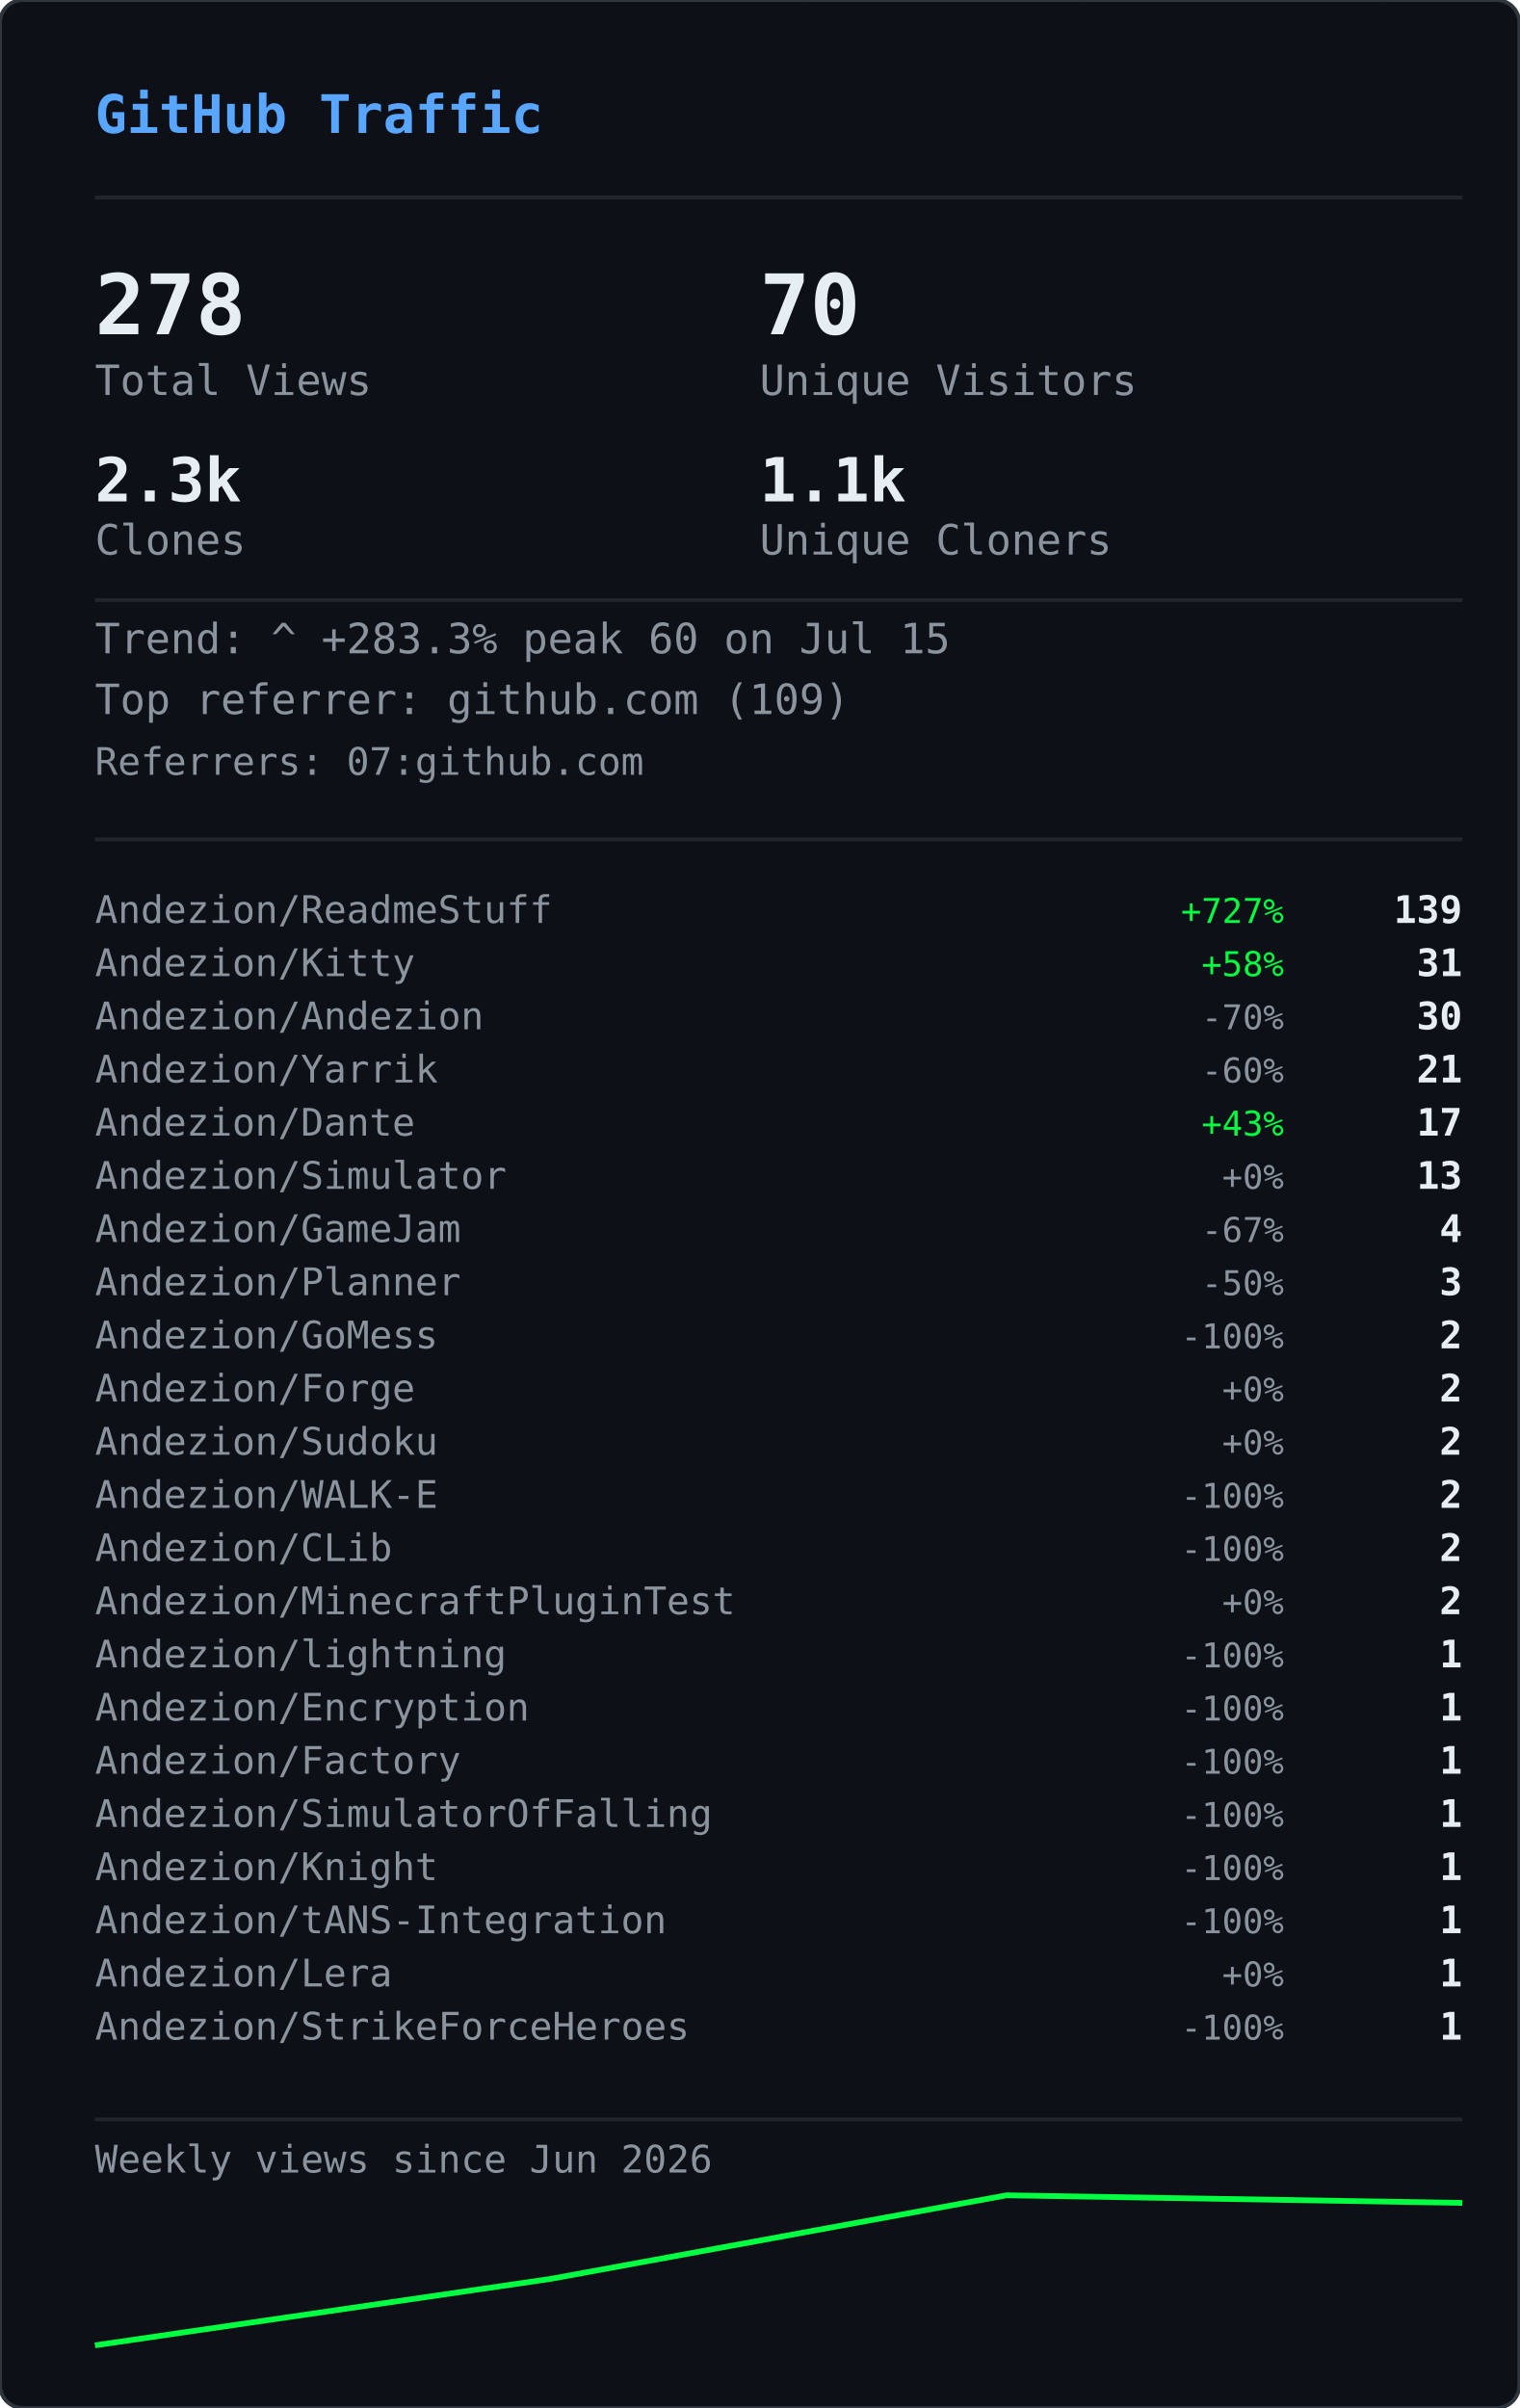
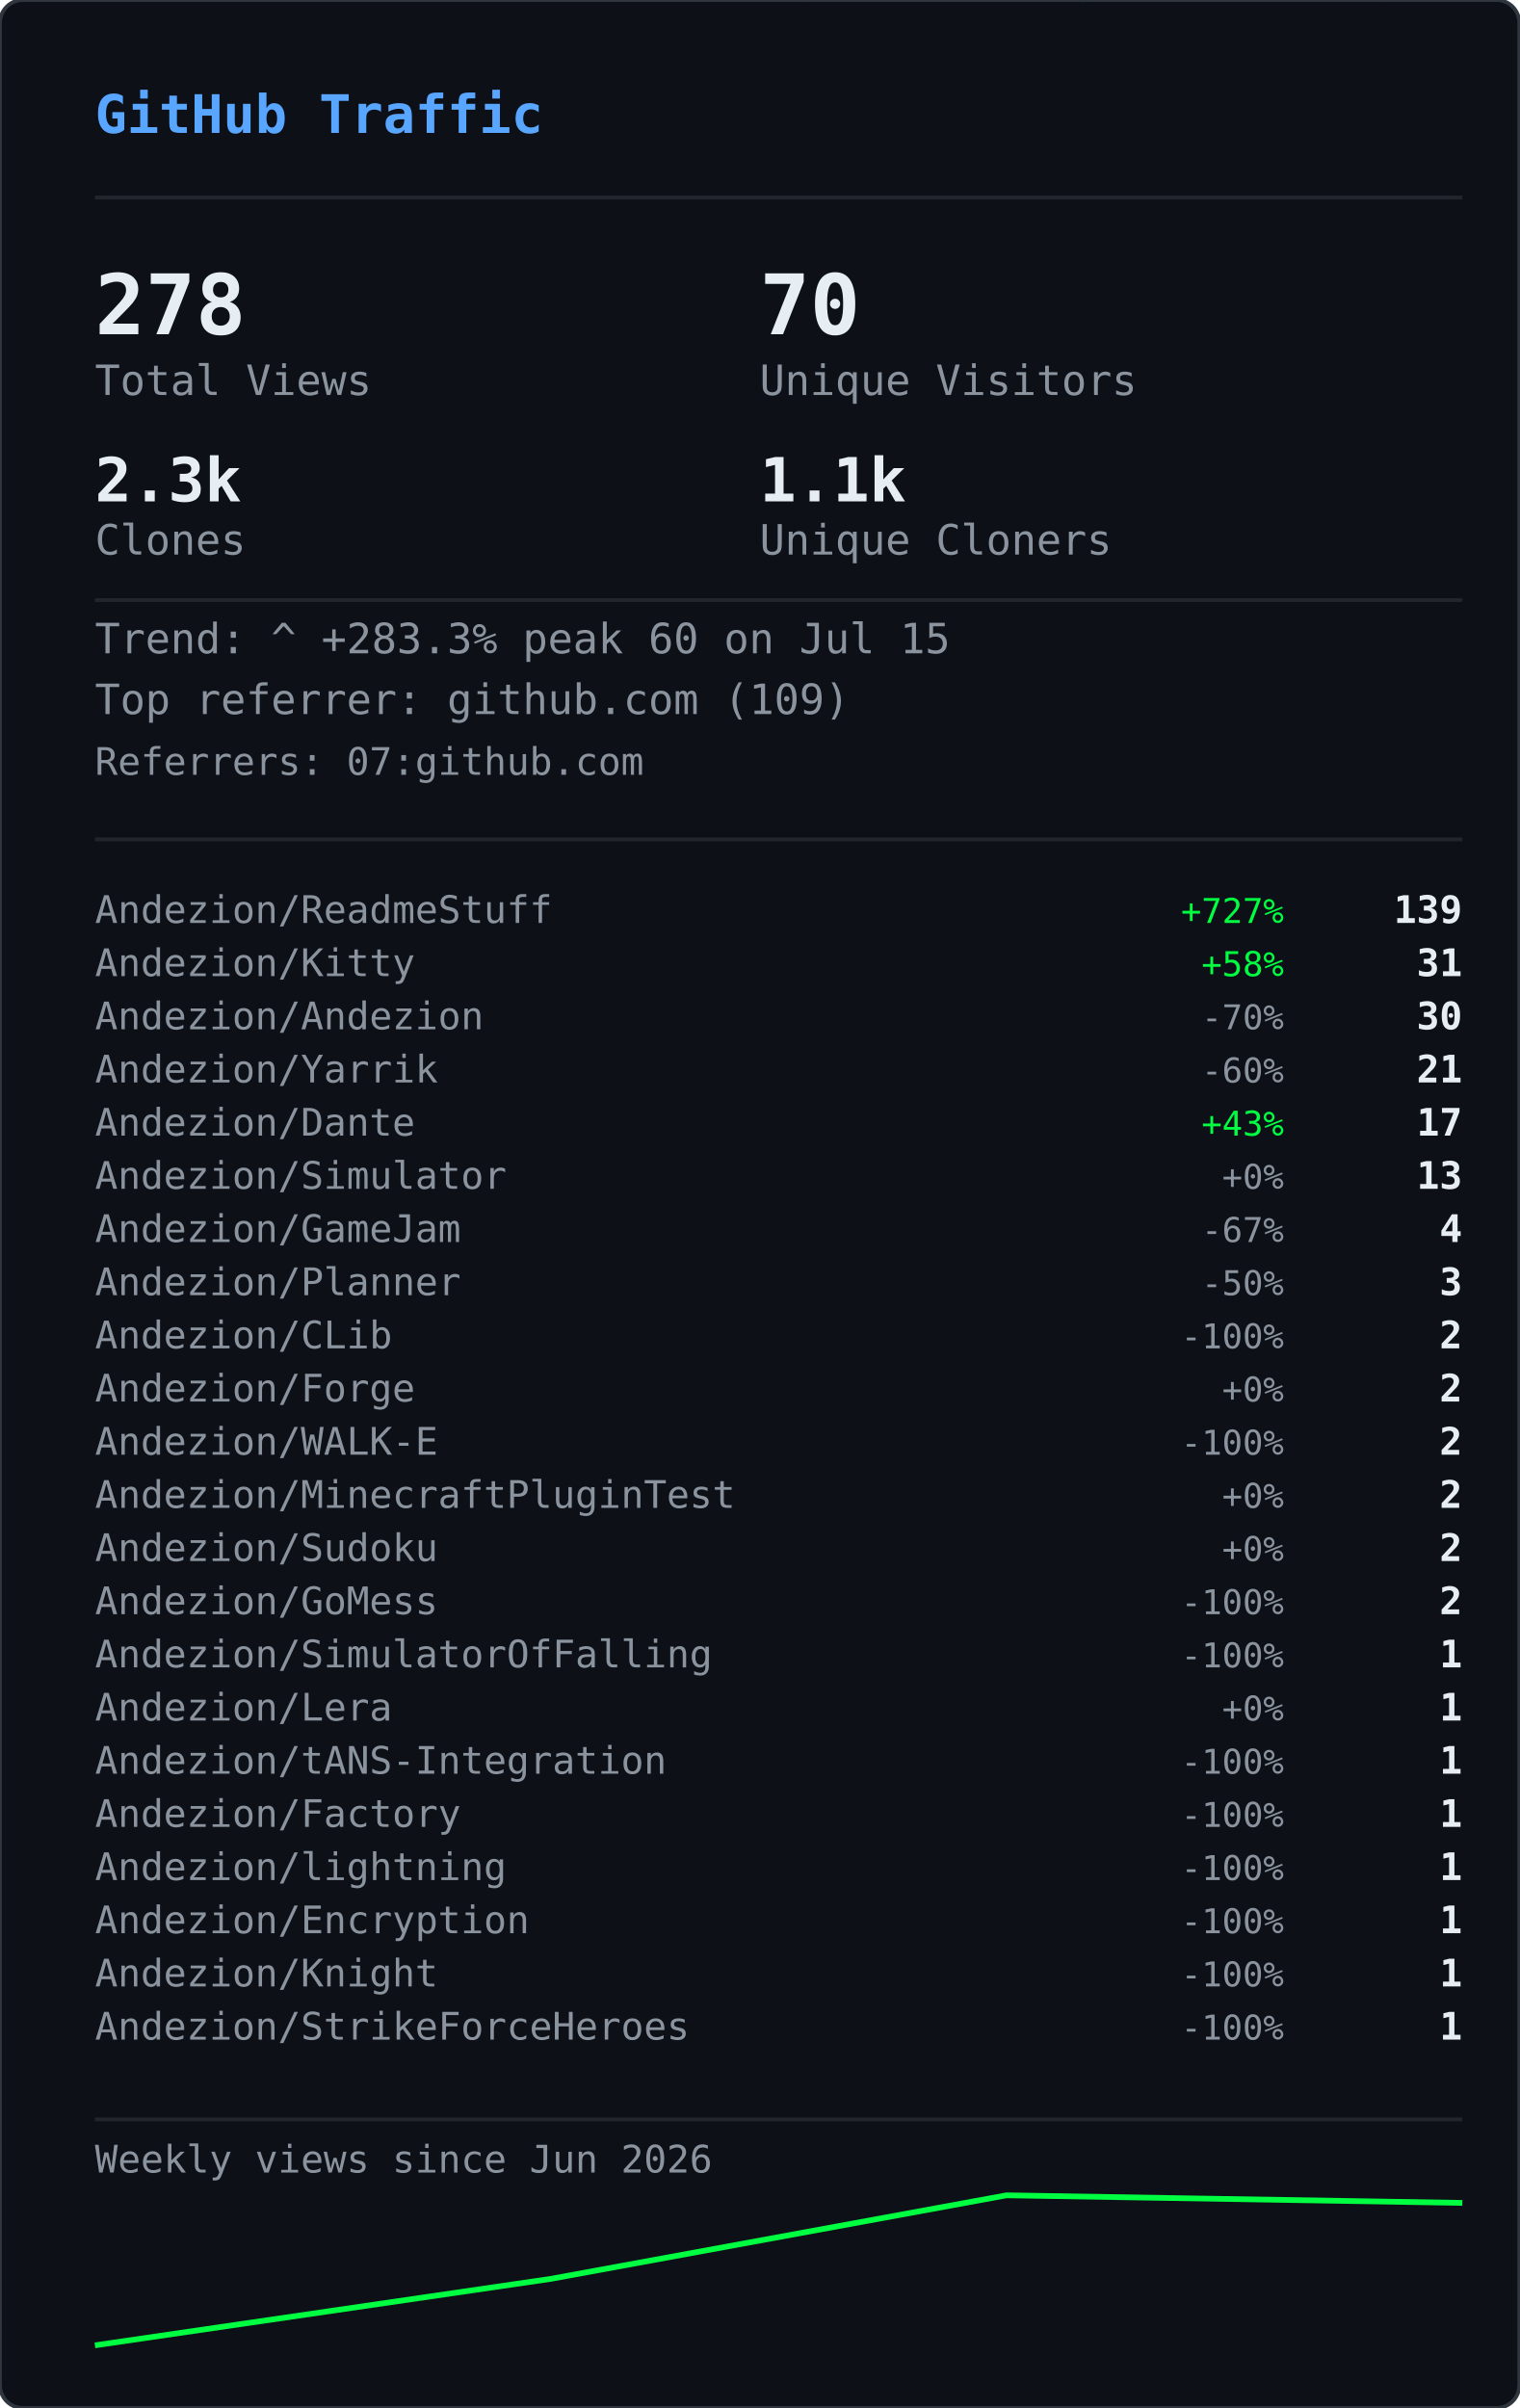
<svg xmlns="http://www.w3.org/2000/svg" width="400" height="634" viewBox="0 0 400 634">
  <defs>
    <clipPath id="gvs-clip">
      <rect width="400" height="634" rx="6" />
    </clipPath>
  </defs>
  <rect width="400" height="634" rx="6" fill="#0d1117" />
  <g clip-path="url(#gvs-clip)">
    <g opacity="0.22">
      <style>@keyframes gvs0{from{transform:translateY(-88px)}to{transform:translateY(648px)}}@keyframes gvs1{from{transform:translateY(-46px)}to{transform:translateY(648px)}}@keyframes gvs2{from{transform:translateY(-46px)}to{transform:translateY(648px)}}@keyframes gvs3{from{transform:translateY(-46px)}to{transform:translateY(648px)}}@keyframes gvs4{from{transform:translateY(-46px)}to{transform:translateY(648px)}}@keyframes gvs5{from{transform:translateY(-46px)}to{transform:translateY(648px)}}@keyframes gvs6{from{transform:translateY(-46px)}to{transform:translateY(648px)}}@keyframes gvs7{from{transform:translateY(-46px)}to{transform:translateY(648px)}}@keyframes gvs8{from{transform:translateY(-46px)}to{transform:translateY(648px)}}@keyframes gvs9{from{transform:translateY(-46px)}to{transform:translateY(648px)}}@keyframes gvs10{from{transform:translateY(-46px)}to{transform:translateY(648px)}}@keyframes gvs11{from{transform:translateY(-46px)}to{transform:translateY(648px)}}@keyframes gvs12{from{transform:translateY(-46px)}to{transform:translateY(648px)}}@keyframes gvs13{from{transform:translateY(-46px)}to{transform:translateY(648px)}}@keyframes gvs14{from{transform:translateY(-46px)}to{transform:translateY(648px)}}@keyframes gvs15{from{transform:translateY(-46px)}to{transform:translateY(648px)}}@keyframes gvs16{from{transform:translateY(-46px)}to{transform:translateY(648px)}}@keyframes gvs17{from{transform:translateY(-46px)}to{transform:translateY(648px)}}@keyframes gvs18{from{transform:translateY(-46px)}to{transform:translateY(648px)}}@keyframes gvs19{from{transform:translateY(-46px)}to{transform:translateY(648px)}}@keyframes gvs20{from{transform:translateY(-46px)}to{transform:translateY(648px)}}@keyframes gvs21{from{transform:translateY(-46px)}to{transform:translateY(648px)}}@keyframes gvs22{from{transform:translateY(-46px)}to{transform:translateY(648px)}}@keyframes gvs23{from{transform:translateY(-46px)}to{transform:translateY(648px)}}@keyframes gvs24{from{transform:translateY(-46px)}to{transform:translateY(648px)}}@keyframes gvs25{from{transform:translateY(-46px)}to{transform:translateY(648px)}}@keyframes gvs26{from{transform:translateY(-46px)}to{transform:translateY(648px)}}@keyframes gvs27{from{transform:translateY(-46px)}to{transform:translateY(648px)}}@keyframes gvs28{from{transform:translateY(-46px)}to{transform:translateY(648px)}}@keyframes gvs29{from{transform:translateY(-46px)}to{transform:translateY(648px)}}</style>
      <g style="animation:gvs0 1.67s linear infinite;animation-delay:-0.05s">
        <text x="296" y="0" font-family="monospace" font-size="12" fill="#00ff41">0</text>
        <text x="296" y="-14" font-family="monospace" font-size="12" fill="#00ff41" opacity="0.86">ﾂ</text>
        <text x="296" y="-28" font-family="monospace" font-size="12" fill="#00ff41" opacity="0.71">ｯ</text>
        <text x="296" y="-42" font-family="monospace" font-size="12" fill="#00ff41" opacity="0.57">ﾊ</text>
        <text x="296" y="-56" font-family="monospace" font-size="12" fill="#00ff41" opacity="0.43">ﾃ</text>
        <text x="296" y="-70" font-family="monospace" font-size="12" fill="#00ff41" opacity="0.29">ﾕ</text>
        <text x="296" y="-84" font-family="monospace" font-size="12" fill="#00ff41" opacity="0.14">ﾂ</text>
      </g>
      <g style="animation:gvs1 2.72s linear infinite;animation-delay:-1.68s">
        <text x="265" y="0" font-family="monospace" font-size="12" fill="#00ff41">ﾗ</text>
        <text x="265" y="-14" font-family="monospace" font-size="12" fill="#00ff41" opacity="0.75">ﾁ</text>
        <text x="265" y="-28" font-family="monospace" font-size="12" fill="#00ff41" opacity="0.50">ﾂ</text>
        <text x="265" y="-42" font-family="monospace" font-size="12" fill="#00ff41" opacity="0.25">ｳ</text>
      </g>
      <g style="animation:gvs2 3.03s linear infinite;animation-delay:-1.66s">
        <text x="209" y="0" font-family="monospace" font-size="12" fill="#00ff41">ｬ</text>
        <text x="209" y="-14" font-family="monospace" font-size="12" fill="#00ff41" opacity="0.75">ﾘ</text>
        <text x="209" y="-28" font-family="monospace" font-size="12" fill="#00ff41" opacity="0.50">1</text>
        <text x="209" y="-42" font-family="monospace" font-size="12" fill="#00ff41" opacity="0.25">ｬ</text>
      </g>
      <g style="animation:gvs3 2.69s linear infinite;animation-delay:-1.87s">
        <text x="281" y="0" font-family="monospace" font-size="12" fill="#00ff41">ｮ</text>
        <text x="281" y="-14" font-family="monospace" font-size="12" fill="#00ff41" opacity="0.75">ｴ</text>
        <text x="281" y="-28" font-family="monospace" font-size="12" fill="#00ff41" opacity="0.50">0</text>
        <text x="281" y="-42" font-family="monospace" font-size="12" fill="#00ff41" opacity="0.25">1</text>
      </g>
      <g style="animation:gvs4 2.88s linear infinite;animation-delay:-1.34s">
        <text x="353" y="0" font-family="monospace" font-size="12" fill="#00ff41">ｽ</text>
        <text x="353" y="-14" font-family="monospace" font-size="12" fill="#00ff41" opacity="0.75">4</text>
        <text x="353" y="-28" font-family="monospace" font-size="12" fill="#00ff41" opacity="0.50">ﾔ</text>
        <text x="353" y="-42" font-family="monospace" font-size="12" fill="#00ff41" opacity="0.25">5</text>
      </g>
      <g style="animation:gvs5 3.05s linear infinite;animation-delay:-2.98s">
        <text x="169" y="0" font-family="monospace" font-size="12" fill="#00ff41">ﾏ</text>
        <text x="169" y="-14" font-family="monospace" font-size="12" fill="#00ff41" opacity="0.75">ｮ</text>
        <text x="169" y="-28" font-family="monospace" font-size="12" fill="#00ff41" opacity="0.50">ｧ</text>
        <text x="169" y="-42" font-family="monospace" font-size="12" fill="#00ff41" opacity="0.25">ｩ</text>
      </g>
      <g style="animation:gvs6 3.03s linear infinite;animation-delay:-1.35s">
        <text x="113" y="0" font-family="monospace" font-size="12" fill="#00ff41">4</text>
        <text x="113" y="-14" font-family="monospace" font-size="12" fill="#00ff41" opacity="0.75">ﾈ</text>
        <text x="113" y="-28" font-family="monospace" font-size="12" fill="#00ff41" opacity="0.50">ｼ</text>
        <text x="113" y="-42" font-family="monospace" font-size="12" fill="#00ff41" opacity="0.25">ﾖ</text>
      </g>
      <g style="animation:gvs7 2.40s linear infinite;animation-delay:-0.96s">
        <text x="313" y="0" font-family="monospace" font-size="12" fill="#00ff41">ﾐ</text>
        <text x="313" y="-14" font-family="monospace" font-size="12" fill="#00ff41" opacity="0.75">0</text>
        <text x="313" y="-28" font-family="monospace" font-size="12" fill="#00ff41" opacity="0.50">ﾁ</text>
        <text x="313" y="-42" font-family="monospace" font-size="12" fill="#00ff41" opacity="0.25">ﾊ</text>
      </g>
      <g style="animation:gvs8 2.71s linear infinite;animation-delay:-1.26s">
        <text x="129" y="0" font-family="monospace" font-size="12" fill="#00ff41">ｾ</text>
        <text x="129" y="-14" font-family="monospace" font-size="12" fill="#00ff41" opacity="0.75">ｿ</text>
        <text x="129" y="-28" font-family="monospace" font-size="12" fill="#00ff41" opacity="0.50">ｧ</text>
        <text x="129" y="-42" font-family="monospace" font-size="12" fill="#00ff41" opacity="0.25">ﾐ</text>
      </g>
      <g style="animation:gvs9 3.12s linear infinite;animation-delay:-1.28s">
        <text x="201" y="0" font-family="monospace" font-size="12" fill="#00ff41">ｫ</text>
        <text x="201" y="-14" font-family="monospace" font-size="12" fill="#00ff41" opacity="0.75">ﾕ</text>
        <text x="201" y="-28" font-family="monospace" font-size="12" fill="#00ff41" opacity="0.50">ﾛ</text>
        <text x="201" y="-42" font-family="monospace" font-size="12" fill="#00ff41" opacity="0.25">ﾀ</text>
      </g>
      <g style="animation:gvs10 2.42s linear infinite;animation-delay:-0.51s">
        <text x="273" y="0" font-family="monospace" font-size="12" fill="#00ff41">ｭ</text>
        <text x="273" y="-14" font-family="monospace" font-size="12" fill="#00ff41" opacity="0.75">ﾏ</text>
        <text x="273" y="-28" font-family="monospace" font-size="12" fill="#00ff41" opacity="0.50">1</text>
        <text x="273" y="-42" font-family="monospace" font-size="12" fill="#00ff41" opacity="0.25">7</text>
      </g>
      <g style="animation:gvs11 1.93s linear infinite;animation-delay:-1.90s">
        <text x="89" y="0" font-family="monospace" font-size="12" fill="#00ff41">ｶ</text>
        <text x="89" y="-14" font-family="monospace" font-size="12" fill="#00ff41" opacity="0.75">ﾛ</text>
        <text x="89" y="-28" font-family="monospace" font-size="12" fill="#00ff41" opacity="0.50">ﾉ</text>
        <text x="89" y="-42" font-family="monospace" font-size="12" fill="#00ff41" opacity="0.25">ﾎ</text>
      </g>
      <g style="animation:gvs12 2.03s linear infinite;animation-delay:-0.87s">
        <text x="33" y="0" font-family="monospace" font-size="12" fill="#00ff41">3</text>
        <text x="33" y="-14" font-family="monospace" font-size="12" fill="#00ff41" opacity="0.75">ｵ</text>
        <text x="33" y="-28" font-family="monospace" font-size="12" fill="#00ff41" opacity="0.50">ﾑ</text>
        <text x="33" y="-42" font-family="monospace" font-size="12" fill="#00ff41" opacity="0.25">0</text>
      </g>
      <g style="animation:gvs13 1.99s linear infinite;animation-delay:-0.99s">
        <text x="361" y="0" font-family="monospace" font-size="12" fill="#00ff41">ｵ</text>
        <text x="361" y="-14" font-family="monospace" font-size="12" fill="#00ff41" opacity="0.75">1</text>
        <text x="361" y="-28" font-family="monospace" font-size="12" fill="#00ff41" opacity="0.50">ﾄ</text>
        <text x="361" y="-42" font-family="monospace" font-size="12" fill="#00ff41" opacity="0.25">ﾄ</text>
      </g>
      <g style="animation:gvs14 1.69s linear infinite;animation-delay:-1.24s">
        <text x="177" y="0" font-family="monospace" font-size="12" fill="#00ff41">ﾒ</text>
        <text x="177" y="-14" font-family="monospace" font-size="12" fill="#00ff41" opacity="0.75">ﾓ</text>
        <text x="177" y="-28" font-family="monospace" font-size="12" fill="#00ff41" opacity="0.50">ﾝ</text>
        <text x="177" y="-42" font-family="monospace" font-size="12" fill="#00ff41" opacity="0.25">ﾔ</text>
      </g>
      <g style="animation:gvs15 3.00s linear infinite;animation-delay:-1.14s">
        <text x="249" y="0" font-family="monospace" font-size="12" fill="#00ff41">7</text>
        <text x="249" y="-14" font-family="monospace" font-size="12" fill="#00ff41" opacity="0.75">ｿ</text>
        <text x="249" y="-28" font-family="monospace" font-size="12" fill="#00ff41" opacity="0.50">8</text>
        <text x="249" y="-42" font-family="monospace" font-size="12" fill="#00ff41" opacity="0.25">ﾜ</text>
      </g>
      <g style="animation:gvs16 3.08s linear infinite;animation-delay:-0.54s">
        <text x="321" y="0" font-family="monospace" font-size="12" fill="#00ff41">3</text>
        <text x="321" y="-14" font-family="monospace" font-size="12" fill="#00ff41" opacity="0.75">ｹ</text>
        <text x="321" y="-28" font-family="monospace" font-size="12" fill="#00ff41" opacity="0.50">ﾑ</text>
        <text x="321" y="-42" font-family="monospace" font-size="12" fill="#00ff41" opacity="0.25">ｱ</text>
      </g>
      <g style="animation:gvs17 2.12s linear infinite;animation-delay:-2.03s">
        <text x="265" y="0" font-family="monospace" font-size="12" fill="#00ff41">ｹ</text>
        <text x="265" y="-14" font-family="monospace" font-size="12" fill="#00ff41" opacity="0.75">2</text>
        <text x="265" y="-28" font-family="monospace" font-size="12" fill="#00ff41" opacity="0.50">ｬ</text>
        <text x="265" y="-42" font-family="monospace" font-size="12" fill="#00ff41" opacity="0.25">ﾉ</text>
      </g>
      <g style="animation:gvs18 1.96s linear infinite;animation-delay:-0.15s">
        <text x="81" y="0" font-family="monospace" font-size="12" fill="#00ff41">ﾋ</text>
        <text x="81" y="-14" font-family="monospace" font-size="12" fill="#00ff41" opacity="0.75">ｼ</text>
        <text x="81" y="-28" font-family="monospace" font-size="12" fill="#00ff41" opacity="0.50">ﾀ</text>
        <text x="81" y="-42" font-family="monospace" font-size="12" fill="#00ff41" opacity="0.25">ﾀ</text>
      </g>
      <g style="animation:gvs19 2.67s linear infinite;animation-delay:-1.19s">
        <text x="25" y="0" font-family="monospace" font-size="12" fill="#00ff41">9</text>
        <text x="25" y="-14" font-family="monospace" font-size="12" fill="#00ff41" opacity="0.75">ﾈ</text>
        <text x="25" y="-28" font-family="monospace" font-size="12" fill="#00ff41" opacity="0.50">ﾃ</text>
        <text x="25" y="-42" font-family="monospace" font-size="12" fill="#00ff41" opacity="0.25">ﾆ</text>
      </g>
      <g style="animation:gvs20 1.99s linear infinite;animation-delay:-1.62s">
        <text x="225" y="0" font-family="monospace" font-size="12" fill="#00ff41">6</text>
        <text x="225" y="-14" font-family="monospace" font-size="12" fill="#00ff41" opacity="0.75">ﾁ</text>
        <text x="225" y="-28" font-family="monospace" font-size="12" fill="#00ff41" opacity="0.50">ﾉ</text>
        <text x="225" y="-42" font-family="monospace" font-size="12" fill="#00ff41" opacity="0.25">ﾐ</text>
      </g>
      <g style="animation:gvs21 3.11s linear infinite;animation-delay:-0.23s">
        <text x="169" y="0" font-family="monospace" font-size="12" fill="#00ff41">ﾎ</text>
        <text x="169" y="-14" font-family="monospace" font-size="12" fill="#00ff41" opacity="0.75">ﾖ</text>
        <text x="169" y="-28" font-family="monospace" font-size="12" fill="#00ff41" opacity="0.50">ｦ</text>
        <text x="169" y="-42" font-family="monospace" font-size="12" fill="#00ff41" opacity="0.25">8</text>
      </g>
      <g style="animation:gvs22 2.01s linear infinite;animation-delay:-1.99s">
        <text x="369" y="0" font-family="monospace" font-size="12" fill="#00ff41">ﾂ</text>
        <text x="369" y="-14" font-family="monospace" font-size="12" fill="#00ff41" opacity="0.75">ｿ</text>
        <text x="369" y="-28" font-family="monospace" font-size="12" fill="#00ff41" opacity="0.50">ﾄ</text>
        <text x="369" y="-42" font-family="monospace" font-size="12" fill="#00ff41" opacity="0.25">ｿ</text>
      </g>
      <g style="animation:gvs23 1.90s linear infinite;animation-delay:-0.11s">
        <text x="185" y="0" font-family="monospace" font-size="12" fill="#00ff41">ﾍ</text>
        <text x="185" y="-14" font-family="monospace" font-size="12" fill="#00ff41" opacity="0.75">ｲ</text>
        <text x="185" y="-28" font-family="monospace" font-size="12" fill="#00ff41" opacity="0.50">ﾔ</text>
        <text x="185" y="-42" font-family="monospace" font-size="12" fill="#00ff41" opacity="0.25">ｱ</text>
      </g>
      <g style="animation:gvs24 2.10s linear infinite;animation-delay:-1.65s">
        <text x="257" y="0" font-family="monospace" font-size="12" fill="#00ff41">ｳ</text>
        <text x="257" y="-14" font-family="monospace" font-size="12" fill="#00ff41" opacity="0.75">ｶ</text>
        <text x="257" y="-28" font-family="monospace" font-size="12" fill="#00ff41" opacity="0.50">ﾝ</text>
        <text x="257" y="-42" font-family="monospace" font-size="12" fill="#00ff41" opacity="0.25">7</text>
      </g>
      <g style="animation:gvs25 1.60s linear infinite;animation-delay:-1.24s">
        <text x="329" y="0" font-family="monospace" font-size="12" fill="#00ff41">ｧ</text>
        <text x="329" y="-14" font-family="monospace" font-size="12" fill="#00ff41" opacity="0.75">0</text>
        <text x="329" y="-28" font-family="monospace" font-size="12" fill="#00ff41" opacity="0.50">ｩ</text>
        <text x="329" y="-42" font-family="monospace" font-size="12" fill="#00ff41" opacity="0.25">6</text>
      </g>
      <g style="animation:gvs26 1.99s linear infinite;animation-delay:-1.57s">
        <text x="145" y="0" font-family="monospace" font-size="12" fill="#00ff41">ﾁ</text>
        <text x="145" y="-14" font-family="monospace" font-size="12" fill="#00ff41" opacity="0.75">0</text>
        <text x="145" y="-28" font-family="monospace" font-size="12" fill="#00ff41" opacity="0.50">ﾂ</text>
        <text x="145" y="-42" font-family="monospace" font-size="12" fill="#00ff41" opacity="0.25">6</text>
      </g>
      <g style="animation:gvs27 2.09s linear infinite;animation-delay:-1.30s">
        <text x="89" y="0" font-family="monospace" font-size="12" fill="#00ff41">ﾉ</text>
        <text x="89" y="-14" font-family="monospace" font-size="12" fill="#00ff41" opacity="0.75">1</text>
        <text x="89" y="-28" font-family="monospace" font-size="12" fill="#00ff41" opacity="0.50">5</text>
        <text x="89" y="-42" font-family="monospace" font-size="12" fill="#00ff41" opacity="0.25">ﾔ</text>
      </g>
      <g style="animation:gvs28 1.71s linear infinite;animation-delay:-0.96s">
        <text x="33" y="0" font-family="monospace" font-size="12" fill="#00ff41">ｱ</text>
        <text x="33" y="-14" font-family="monospace" font-size="12" fill="#00ff41" opacity="0.75">7</text>
        <text x="33" y="-28" font-family="monospace" font-size="12" fill="#00ff41" opacity="0.50">ﾝ</text>
        <text x="33" y="-42" font-family="monospace" font-size="12" fill="#00ff41" opacity="0.25">ｫ</text>
      </g>
      <g style="animation:gvs29 2.08s linear infinite;animation-delay:-1.95s">
        <text x="361" y="0" font-family="monospace" font-size="12" fill="#00ff41">ﾈ</text>
        <text x="361" y="-14" font-family="monospace" font-size="12" fill="#00ff41" opacity="0.75">3</text>
        <text x="361" y="-28" font-family="monospace" font-size="12" fill="#00ff41" opacity="0.50">5</text>
        <text x="361" y="-42" font-family="monospace" font-size="12" fill="#00ff41" opacity="0.25">ﾐ</text>
      </g>
    </g>
  </g>
  <rect width="400" height="634" rx="6" fill="none" stroke="#30363d" stroke-width="1" />
  <text x="25" y="35" font-family="monospace" font-size="14" font-weight="600" fill="#58a6ff">GitHub Traffic</text>
  <line x1="25" y1="52" x2="385" y2="52" stroke="#21262d" stroke-width="1" />
  <text x="25" y="88" font-family="monospace" font-size="22" font-weight="700" fill="#e6edf3">278</text>
  <text x="25" y="104" font-family="monospace" font-size="11" fill="#8b949e">Total Views</text>
  <text x="200" y="88" font-family="monospace" font-size="22" font-weight="700" fill="#e6edf3">70</text>
  <text x="200" y="104" font-family="monospace" font-size="11" fill="#8b949e">Unique Visitors</text>
  <text x="25" y="132" font-family="monospace" font-size="16" font-weight="700" fill="#e6edf3">2.3k</text>
  <text x="25" y="146" font-family="monospace" font-size="11" fill="#8b949e">Clones</text>
  <text x="200" y="132" font-family="monospace" font-size="16" font-weight="700" fill="#e6edf3">1.1k</text>
  <text x="200" y="146" font-family="monospace" font-size="11" fill="#8b949e">Unique Cloners</text>
  <line x1="25" y1="158" x2="385" y2="158" stroke="#21262d" stroke-width="1" />
  <text x="25" y="172" font-family="monospace" font-size="11" fill="#8b949e">Trend: ^ +283.3%  peak 60 on Jul 15</text>
  <text x="25" y="188" font-family="monospace" font-size="11" fill="#8b949e">Top referrer: github.com (109)</text>
  <text x="25" y="204" font-family="monospace" font-size="10" fill="#8b949e">Referrers: 07:github.com</text>
  <line x1="25" y1="221" x2="385" y2="221" stroke="#21262d" stroke-width="1" />
  <text x="25" y="243" font-family="monospace" font-size="10" fill="#8b949e">Andezion/ReadmeStuff</text>
  <text x="338" y="243" font-family="monospace" font-size="9" fill="#00ff41" text-anchor="end">+727%</text>
  <text x="385" y="243" font-family="monospace" font-size="10" font-weight="600" fill="#e6edf3" text-anchor="end">139</text>
  <text x="25" y="257" font-family="monospace" font-size="10" fill="#8b949e">Andezion/Kitty</text>
  <text x="338" y="257" font-family="monospace" font-size="9" fill="#00ff41" text-anchor="end">+58%</text>
  <text x="385" y="257" font-family="monospace" font-size="10" font-weight="600" fill="#e6edf3" text-anchor="end">31</text>
  <text x="25" y="271" font-family="monospace" font-size="10" fill="#8b949e">Andezion/Andezion</text>
  <text x="338" y="271" font-family="monospace" font-size="9" fill="#8b949e" text-anchor="end">-70%</text>
  <text x="385" y="271" font-family="monospace" font-size="10" font-weight="600" fill="#e6edf3" text-anchor="end">30</text>
  <text x="25" y="285" font-family="monospace" font-size="10" fill="#8b949e">Andezion/Yarrik</text>
  <text x="338" y="285" font-family="monospace" font-size="9" fill="#8b949e" text-anchor="end">-60%</text>
  <text x="385" y="285" font-family="monospace" font-size="10" font-weight="600" fill="#e6edf3" text-anchor="end">21</text>
  <text x="25" y="299" font-family="monospace" font-size="10" fill="#8b949e">Andezion/Dante</text>
  <text x="338" y="299" font-family="monospace" font-size="9" fill="#00ff41" text-anchor="end">+43%</text>
  <text x="385" y="299" font-family="monospace" font-size="10" font-weight="600" fill="#e6edf3" text-anchor="end">17</text>
  <text x="25" y="313" font-family="monospace" font-size="10" fill="#8b949e">Andezion/Simulator</text>
  <text x="338" y="313" font-family="monospace" font-size="9" fill="#8b949e" text-anchor="end">+0%</text>
  <text x="385" y="313" font-family="monospace" font-size="10" font-weight="600" fill="#e6edf3" text-anchor="end">13</text>
  <text x="25" y="327" font-family="monospace" font-size="10" fill="#8b949e">Andezion/GameJam</text>
  <text x="338" y="327" font-family="monospace" font-size="9" fill="#8b949e" text-anchor="end">-67%</text>
  <text x="385" y="327" font-family="monospace" font-size="10" font-weight="600" fill="#e6edf3" text-anchor="end">4</text>
  <text x="25" y="341" font-family="monospace" font-size="10" fill="#8b949e">Andezion/Planner</text>
  <text x="338" y="341" font-family="monospace" font-size="9" fill="#8b949e" text-anchor="end">-50%</text>
  <text x="385" y="341" font-family="monospace" font-size="10" font-weight="600" fill="#e6edf3" text-anchor="end">3</text>
-   <text x="25" y="355" font-family="monospace" font-size="10" fill="#8b949e">Andezion/GoMess</text>
+   <text x="25" y="355" font-family="monospace" font-size="10" fill="#8b949e">Andezion/CLib</text>
  <text x="338" y="355" font-family="monospace" font-size="9" fill="#8b949e" text-anchor="end">-100%</text>
  <text x="385" y="355" font-family="monospace" font-size="10" font-weight="600" fill="#e6edf3" text-anchor="end">2</text>
  <text x="25" y="369" font-family="monospace" font-size="10" fill="#8b949e">Andezion/Forge</text>
  <text x="338" y="369" font-family="monospace" font-size="9" fill="#8b949e" text-anchor="end">+0%</text>
  <text x="385" y="369" font-family="monospace" font-size="10" font-weight="600" fill="#e6edf3" text-anchor="end">2</text>
-   <text x="25" y="383" font-family="monospace" font-size="10" fill="#8b949e">Andezion/Sudoku</text>
-   <text x="338" y="383" font-family="monospace" font-size="9" fill="#8b949e" text-anchor="end">+0%</text>
+   <text x="25" y="383" font-family="monospace" font-size="10" fill="#8b949e">Andezion/WALK-E</text>
+   <text x="338" y="383" font-family="monospace" font-size="9" fill="#8b949e" text-anchor="end">-100%</text>
  <text x="385" y="383" font-family="monospace" font-size="10" font-weight="600" fill="#e6edf3" text-anchor="end">2</text>
-   <text x="25" y="397" font-family="monospace" font-size="10" fill="#8b949e">Andezion/WALK-E</text>
-   <text x="338" y="397" font-family="monospace" font-size="9" fill="#8b949e" text-anchor="end">-100%</text>
+   <text x="25" y="397" font-family="monospace" font-size="10" fill="#8b949e">Andezion/MinecraftPluginTest</text>
+   <text x="338" y="397" font-family="monospace" font-size="9" fill="#8b949e" text-anchor="end">+0%</text>
  <text x="385" y="397" font-family="monospace" font-size="10" font-weight="600" fill="#e6edf3" text-anchor="end">2</text>
-   <text x="25" y="411" font-family="monospace" font-size="10" fill="#8b949e">Andezion/CLib</text>
-   <text x="338" y="411" font-family="monospace" font-size="9" fill="#8b949e" text-anchor="end">-100%</text>
+   <text x="25" y="411" font-family="monospace" font-size="10" fill="#8b949e">Andezion/Sudoku</text>
+   <text x="338" y="411" font-family="monospace" font-size="9" fill="#8b949e" text-anchor="end">+0%</text>
  <text x="385" y="411" font-family="monospace" font-size="10" font-weight="600" fill="#e6edf3" text-anchor="end">2</text>
-   <text x="25" y="425" font-family="monospace" font-size="10" fill="#8b949e">Andezion/MinecraftPluginTest</text>
-   <text x="338" y="425" font-family="monospace" font-size="9" fill="#8b949e" text-anchor="end">+0%</text>
+   <text x="25" y="425" font-family="monospace" font-size="10" fill="#8b949e">Andezion/GoMess</text>
+   <text x="338" y="425" font-family="monospace" font-size="9" fill="#8b949e" text-anchor="end">-100%</text>
  <text x="385" y="425" font-family="monospace" font-size="10" font-weight="600" fill="#e6edf3" text-anchor="end">2</text>
-   <text x="25" y="439" font-family="monospace" font-size="10" fill="#8b949e">Andezion/lightning</text>
+   <text x="25" y="439" font-family="monospace" font-size="10" fill="#8b949e">Andezion/SimulatorOfFalling</text>
  <text x="338" y="439" font-family="monospace" font-size="9" fill="#8b949e" text-anchor="end">-100%</text>
  <text x="385" y="439" font-family="monospace" font-size="10" font-weight="600" fill="#e6edf3" text-anchor="end">1</text>
-   <text x="25" y="453" font-family="monospace" font-size="10" fill="#8b949e">Andezion/Encryption</text>
-   <text x="338" y="453" font-family="monospace" font-size="9" fill="#8b949e" text-anchor="end">-100%</text>
+   <text x="25" y="453" font-family="monospace" font-size="10" fill="#8b949e">Andezion/Lera</text>
+   <text x="338" y="453" font-family="monospace" font-size="9" fill="#8b949e" text-anchor="end">+0%</text>
  <text x="385" y="453" font-family="monospace" font-size="10" font-weight="600" fill="#e6edf3" text-anchor="end">1</text>
-   <text x="25" y="467" font-family="monospace" font-size="10" fill="#8b949e">Andezion/Factory</text>
+   <text x="25" y="467" font-family="monospace" font-size="10" fill="#8b949e">Andezion/tANS-Integration</text>
  <text x="338" y="467" font-family="monospace" font-size="9" fill="#8b949e" text-anchor="end">-100%</text>
  <text x="385" y="467" font-family="monospace" font-size="10" font-weight="600" fill="#e6edf3" text-anchor="end">1</text>
-   <text x="25" y="481" font-family="monospace" font-size="10" fill="#8b949e">Andezion/SimulatorOfFalling</text>
+   <text x="25" y="481" font-family="monospace" font-size="10" fill="#8b949e">Andezion/Factory</text>
  <text x="338" y="481" font-family="monospace" font-size="9" fill="#8b949e" text-anchor="end">-100%</text>
  <text x="385" y="481" font-family="monospace" font-size="10" font-weight="600" fill="#e6edf3" text-anchor="end">1</text>
-   <text x="25" y="495" font-family="monospace" font-size="10" fill="#8b949e">Andezion/Knight</text>
+   <text x="25" y="495" font-family="monospace" font-size="10" fill="#8b949e">Andezion/lightning</text>
  <text x="338" y="495" font-family="monospace" font-size="9" fill="#8b949e" text-anchor="end">-100%</text>
  <text x="385" y="495" font-family="monospace" font-size="10" font-weight="600" fill="#e6edf3" text-anchor="end">1</text>
-   <text x="25" y="509" font-family="monospace" font-size="10" fill="#8b949e">Andezion/tANS-Integration</text>
+   <text x="25" y="509" font-family="monospace" font-size="10" fill="#8b949e">Andezion/Encryption</text>
  <text x="338" y="509" font-family="monospace" font-size="9" fill="#8b949e" text-anchor="end">-100%</text>
  <text x="385" y="509" font-family="monospace" font-size="10" font-weight="600" fill="#e6edf3" text-anchor="end">1</text>
-   <text x="25" y="523" font-family="monospace" font-size="10" fill="#8b949e">Andezion/Lera</text>
-   <text x="338" y="523" font-family="monospace" font-size="9" fill="#8b949e" text-anchor="end">+0%</text>
+   <text x="25" y="523" font-family="monospace" font-size="10" fill="#8b949e">Andezion/Knight</text>
+   <text x="338" y="523" font-family="monospace" font-size="9" fill="#8b949e" text-anchor="end">-100%</text>
  <text x="385" y="523" font-family="monospace" font-size="10" font-weight="600" fill="#e6edf3" text-anchor="end">1</text>
  <text x="25" y="537" font-family="monospace" font-size="10" fill="#8b949e">Andezion/StrikeForceHeroes</text>
  <text x="338" y="537" font-family="monospace" font-size="9" fill="#8b949e" text-anchor="end">-100%</text>
  <text x="385" y="537" font-family="monospace" font-size="10" font-weight="600" fill="#e6edf3" text-anchor="end">1</text>
  <line x1="25" y1="558" x2="385" y2="558" stroke="#21262d" stroke-width="1" />
  <text x="25" y="572" font-family="monospace" font-size="10" fill="#8b949e">Weekly views since Jun 2026</text>
  <polyline points="25.0,617.5 145.0,600.0 265.0,578.0 385.0,580.0" fill="none" stroke="#00ff41" stroke-width="1.5" />
</svg>
